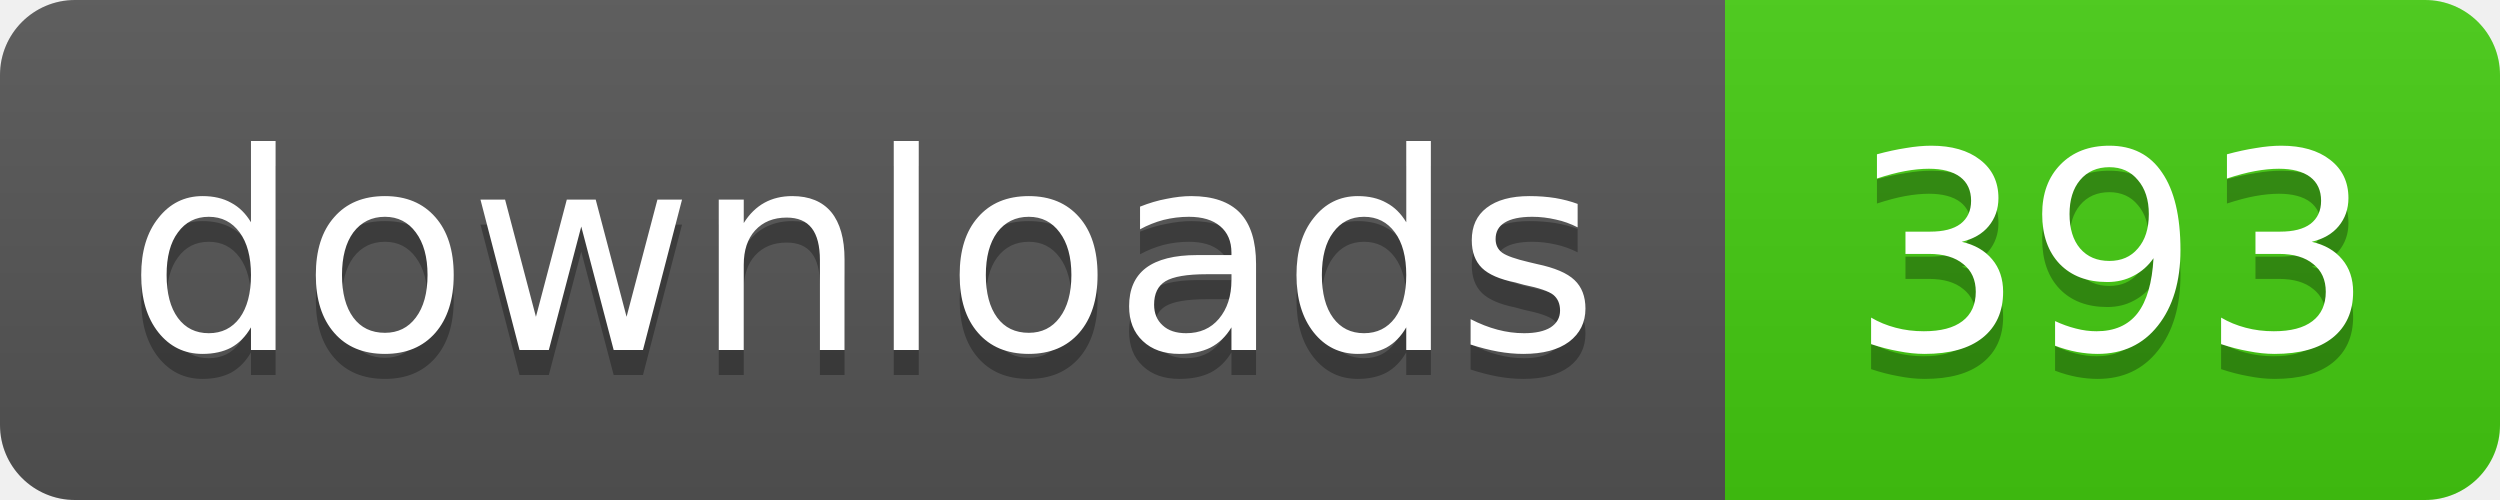
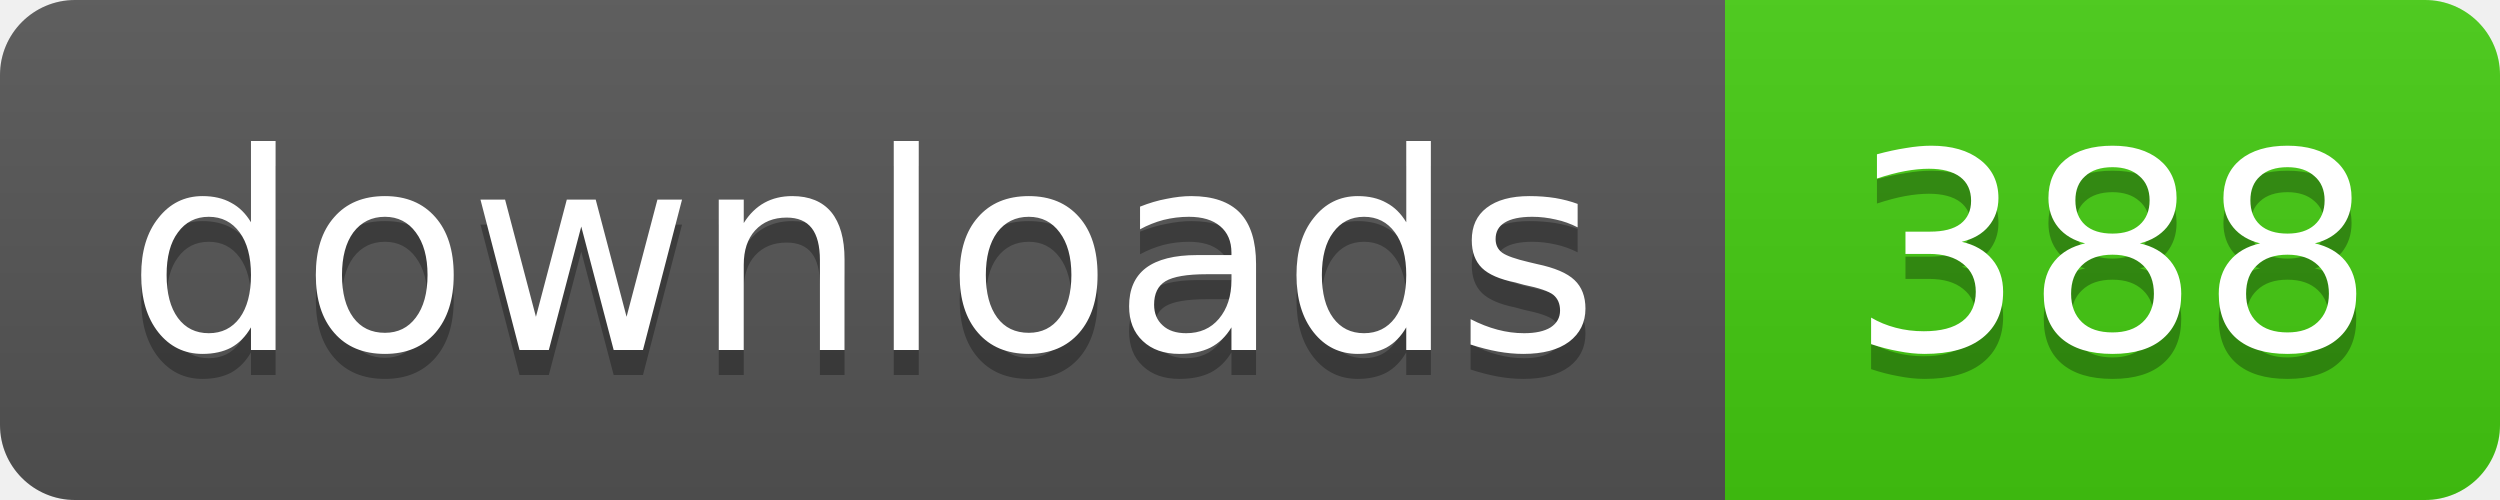
- <svg xmlns="http://www.w3.org/2000/svg" width="100" height="20" role="img" aria-label="downloads: 393">
+ <svg xmlns="http://www.w3.org/2000/svg" width="100" height="20" role="img" aria-label="downloads: 388">
  <linearGradient id="s" x2="0" y2="100%">
    <stop offset="0" stop-color="#bbb" stop-opacity=".1" />
    <stop offset="1" stop-opacity=".1" />
  </linearGradient>
  <clipPath id="r">
    <rect width="100" height="20" rx="3" />
  </clipPath>
  <g clip-path="url(#r)">
    <rect width="69" height="20" fill="#555" />
    <rect x="69" width="31" height="20" fill="#4c1" />
    <rect width="100" height="20" fill="url(#s)" />
  </g>
  <g fill="#fff" text-anchor="middle" font-family="Verdana,Geneva,DejaVu Sans,sans-serif" font-size="11">
    <g fill="#010101" fill-opacity=".3" aria-hidden="true">
      <text x="34.5" y="15">downloads</text>
-       <text x="84.5" y="15">393</text>
+       <text x="84.5" y="15">388</text>
    </g>
    <text x="34.5" y="14">downloads</text>
-     <text x="84.5" y="14">393</text>
+     <text x="84.5" y="14">388</text>
  </g>
</svg>
